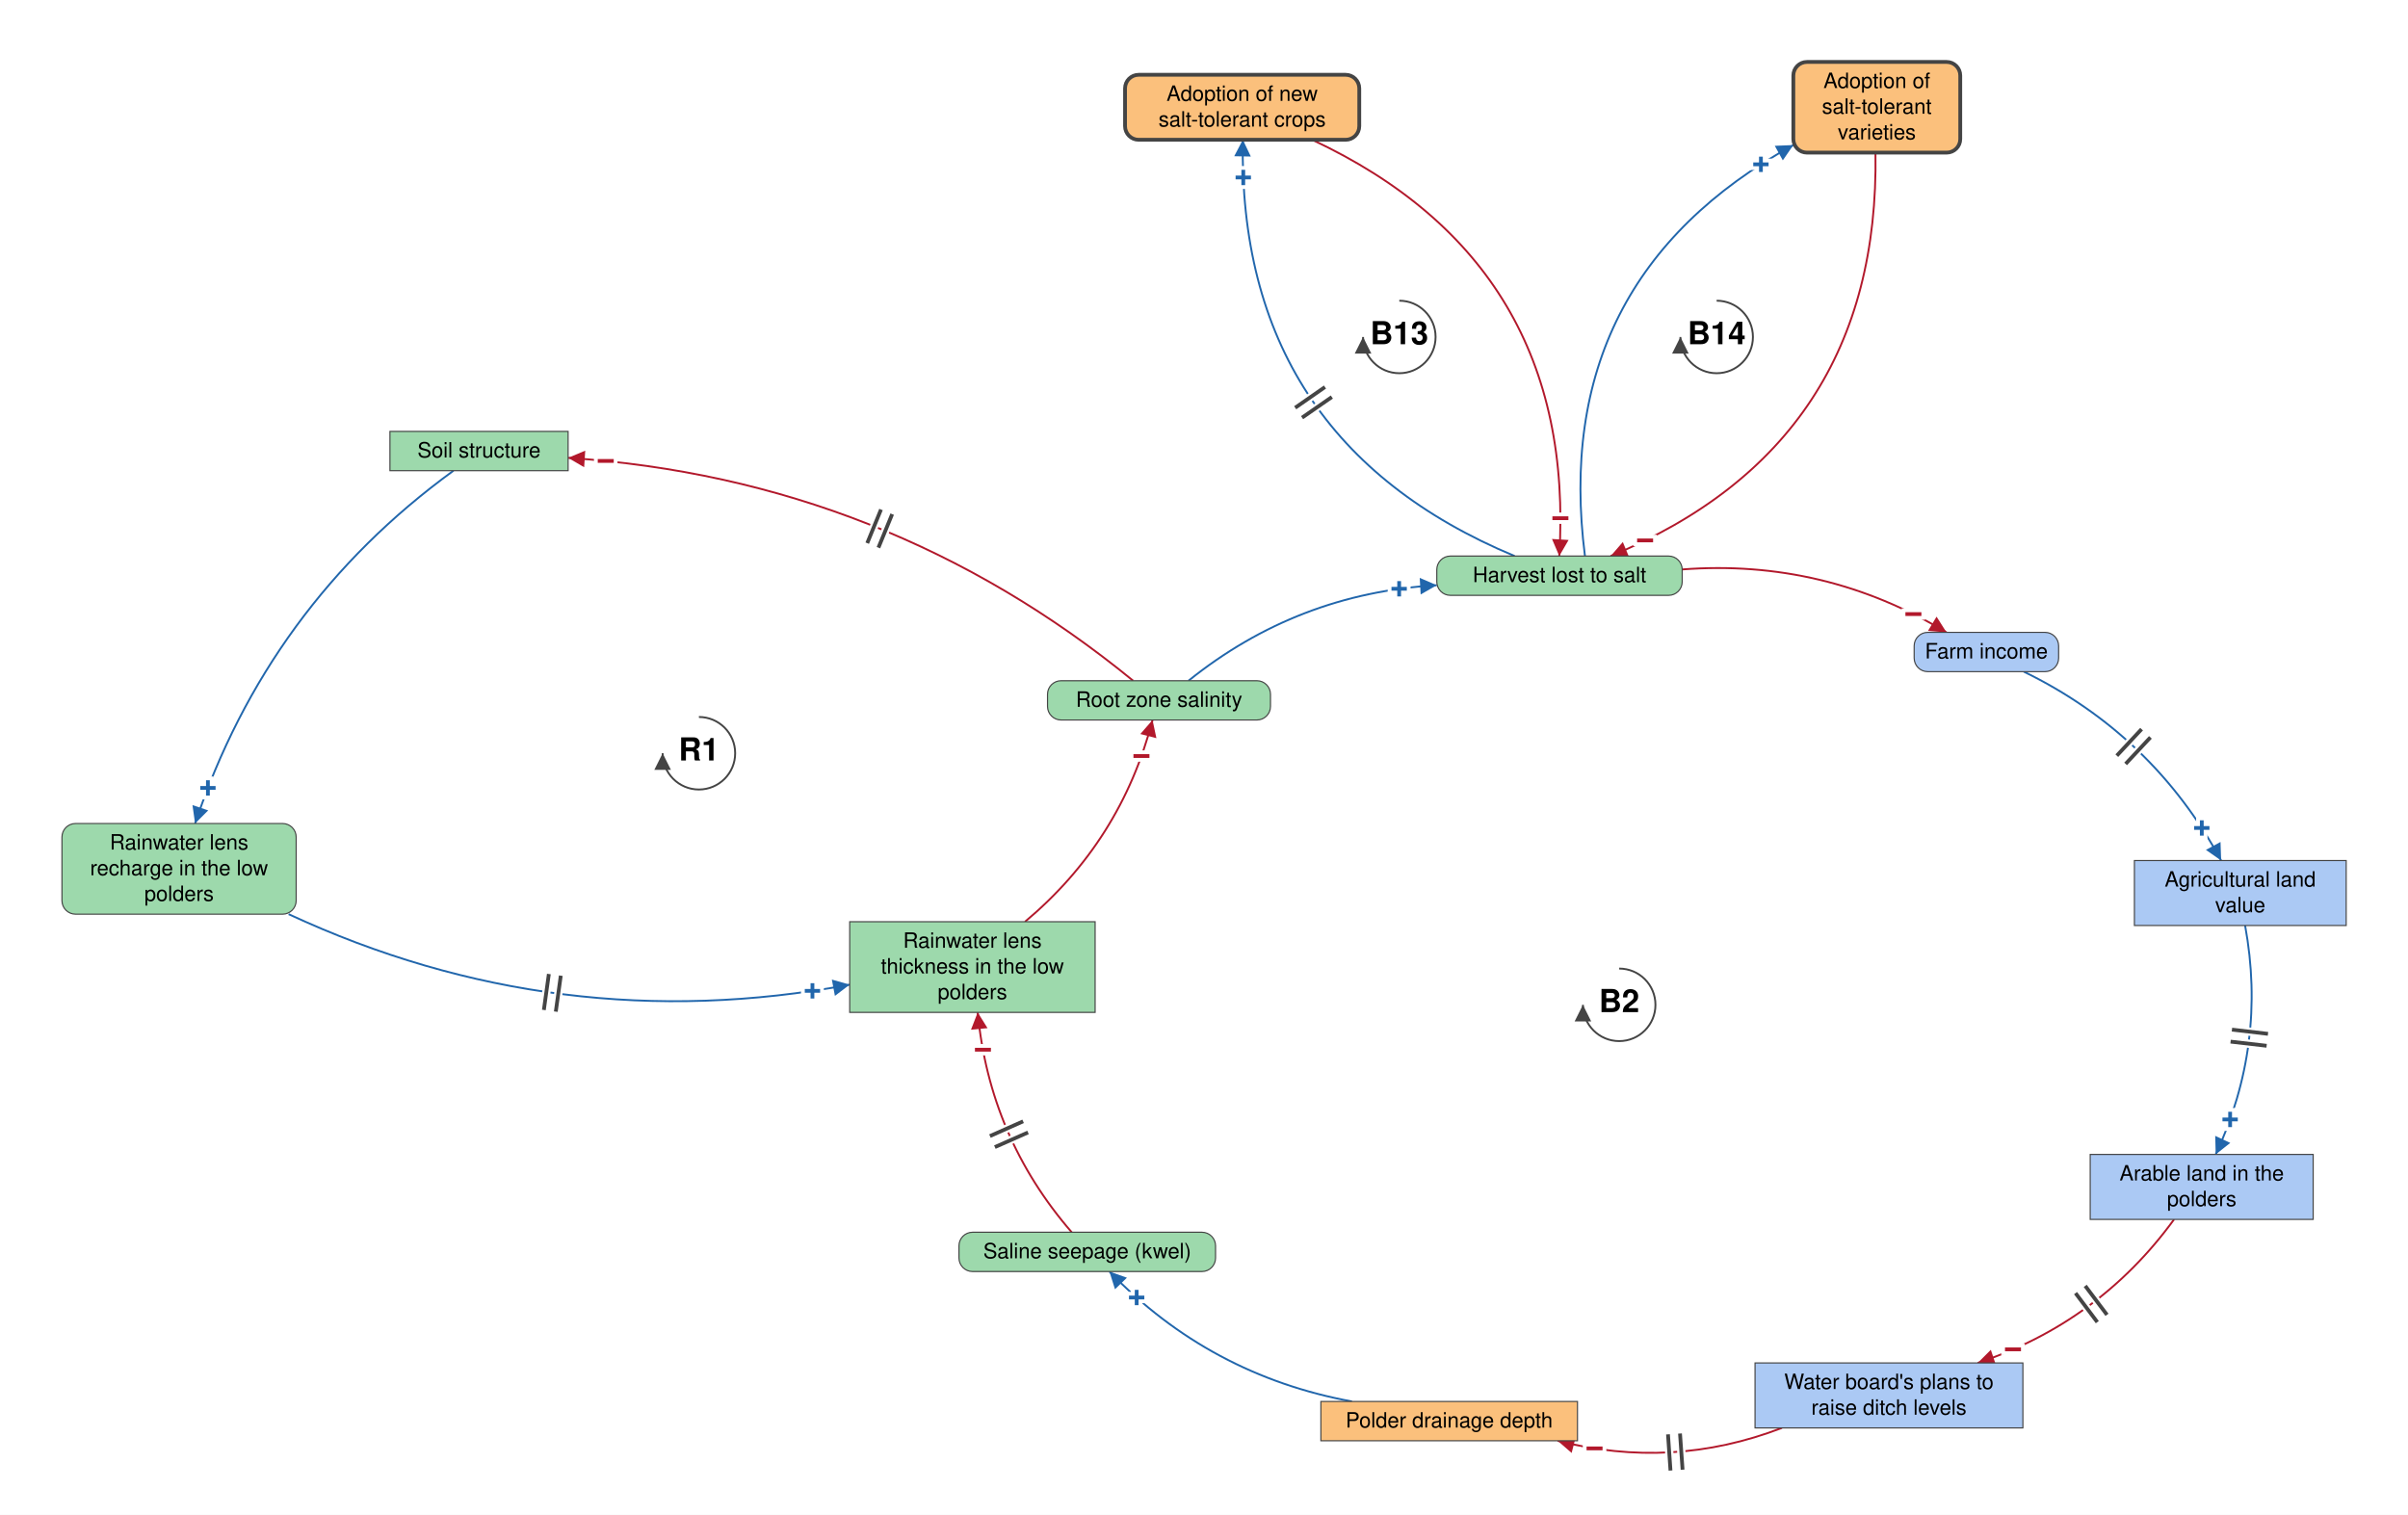
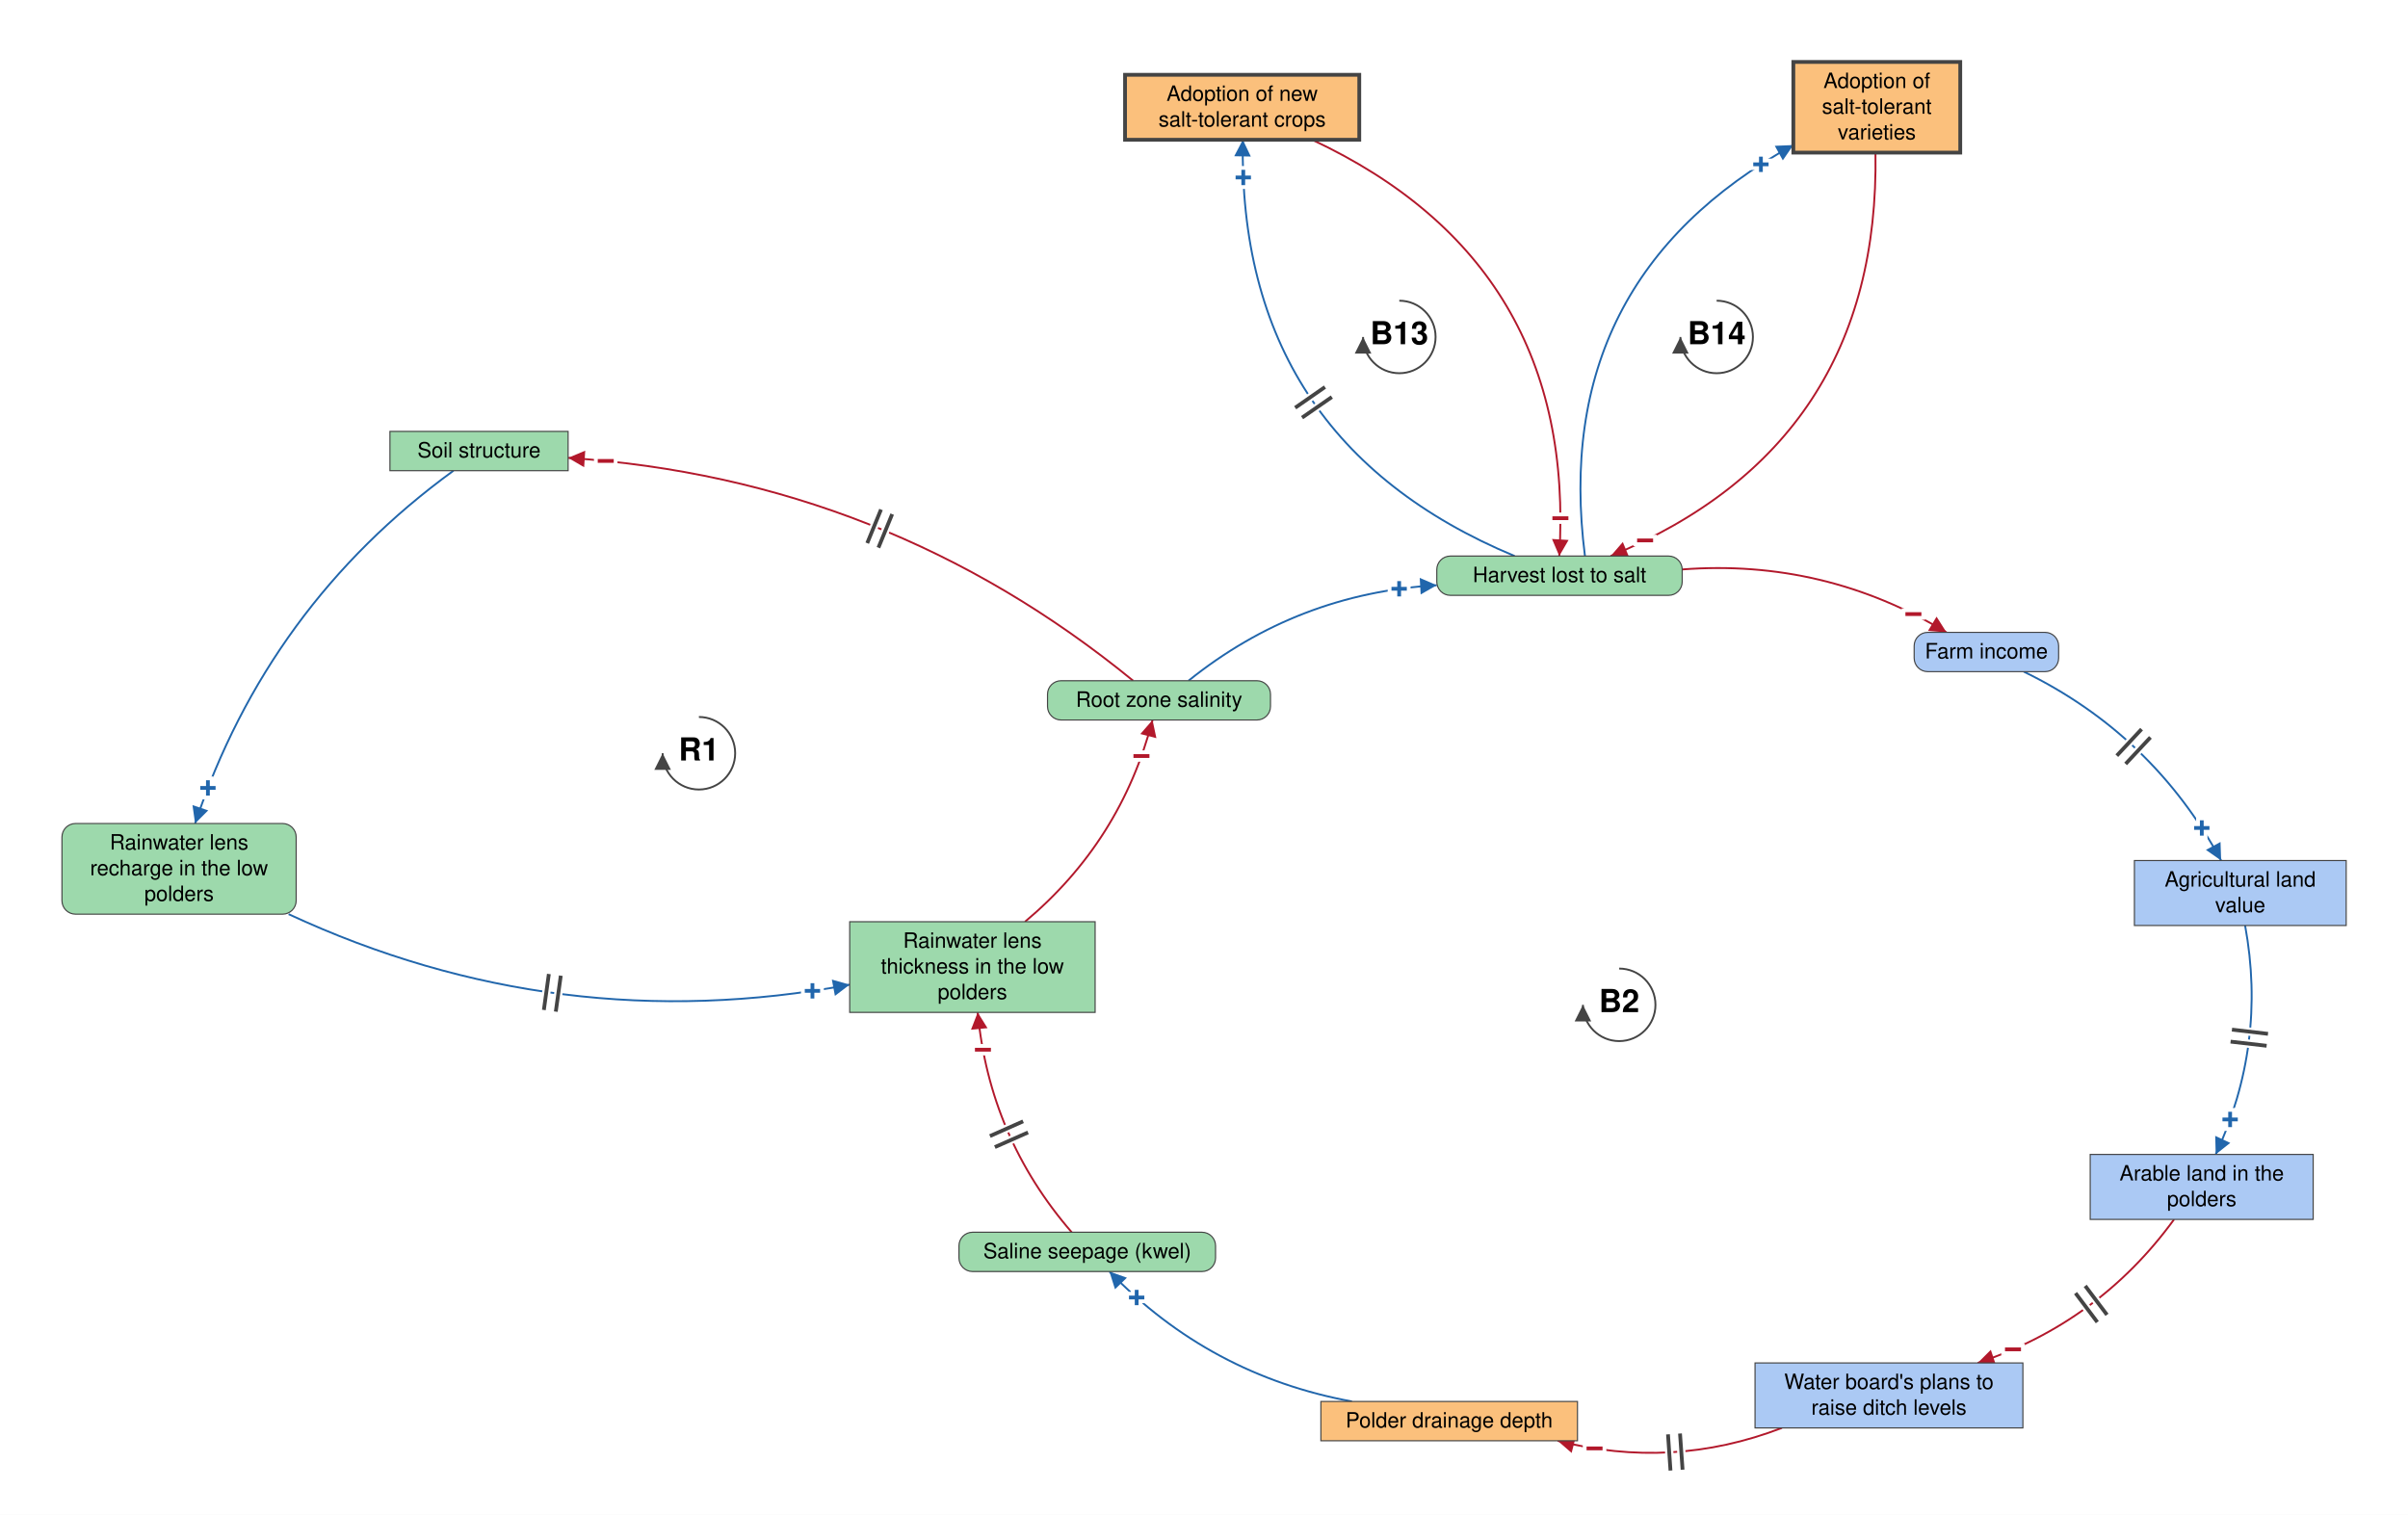
<svg xmlns="http://www.w3.org/2000/svg" viewBox="-2139 -1330 3187 2005" font-family="Helvetica Neue, Helvetica, Arial, sans-serif" font-size="28" fill="black">
  <defs>
    <marker id="arrow-plus" viewBox="0 0 10 10" refX="10" refY="5" markerWidth="22" markerHeight="22" markerUnits="userSpaceOnUse" orient="auto">
      <path d="M 0 0 L 10 5 L 0 10 z" fill="#2166AC" />
    </marker>
    <marker id="arrow-minus" viewBox="0 0 10 10" refX="10" refY="5" markerWidth="22" markerHeight="22" markerUnits="userSpaceOnUse" orient="auto">
      <path d="M 0 0 L 10 5 L 0 10 z" fill="#B2182B" />
    </marker>
    <marker id="arrow-grey" viewBox="0 0 10 10" refX="10" refY="5" markerWidth="22" markerHeight="22" markerUnits="userSpaceOnUse" orient="auto">
      <path d="M 0 0 L 10 5 L 0 10 z" fill="#444444" />
    </marker>
  </defs>
  <rect x="-2139" y="-1330" width="3187" height="2005" fill="white" />
  <g class="links">
    <g class="link" data-from="root-zone-salinity" data-to="soil-structure-usability" data-sign="-" data-delay="true" data-curvature="-0.16" data-delay-t="0.48">
      <path class="link-path" d="M -639.3 -429.0 Q -966.0 -696.1 -1387.1 -724.0" fill="none" stroke="#B2182B" stroke-width="2.5" marker-end="url(#arrow-minus)" />
      <text class="sign" x="-1337.3" y="-719.8" text-anchor="middle" dominant-baseline="central" font-size="42" font-weight="bold" fill="#B2182B" stroke="white" stroke-width="10" paint-order="stroke">−</text>
      <path class="delay-cut" d="M -976.4 -605.1 L -958.2 -649.5 M -991.2 -611.1 L -973.0 -655.6" stroke="white" stroke-width="11" fill="none" />
      <path class="delay" d="M -976.4 -605.1 L -958.2 -649.5 M -991.2 -611.1 L -973.0 -655.6" stroke="#444444" stroke-width="5" fill="none" />
    </g>
    <g class="link" data-from="soil-structure-usability" data-to="freshwater-lens-recharge" data-sign="+" data-delay="false" data-curvature="-0.16">
      <path class="link-path" d="M -1538.8 -707.0 Q -1784.5 -528.2 -1880.8 -240.0" fill="none" stroke="#2166AC" stroke-width="2.5" marker-end="url(#arrow-plus)" />
      <text class="sign" x="-1863.8" y="-287.0" text-anchor="middle" dominant-baseline="central" font-size="42" font-weight="bold" fill="#2166AC" stroke="white" stroke-width="10" paint-order="stroke">+</text>
    </g>
    <g class="link" data-from="freshwater-lens-recharge" data-to="freshwater-lens-thickness" data-sign="+" data-delay="true" data-curvature="-0.16" data-delay-t="0.48">
      <path class="link-path" d="M -1757.0 -120.0 Q -1400.6 45.5 -1014.4 -26.7" fill="none" stroke="#2166AC" stroke-width="2.5" marker-end="url(#arrow-plus)" />
      <text class="sign" x="-1063.7" y="-18.4" text-anchor="middle" dominant-baseline="central" font-size="42" font-weight="bold" fill="#2166AC" stroke="white" stroke-width="10" paint-order="stroke">+</text>
      <path class="delay-cut" d="M -1412.6 -40.8 L -1419.2 6.8 M -1396.8 -38.6 L -1403.4 9.0" stroke="white" stroke-width="11" fill="none" />
      <path class="delay" d="M -1412.6 -40.8 L -1419.2 6.8 M -1396.8 -38.6 L -1403.4 9.0" stroke="#444444" stroke-width="5" fill="none" />
    </g>
    <g class="link" data-from="freshwater-lens-thickness" data-to="root-zone-salinity" data-sign="-" data-delay="false" data-curvature="-0.16">
      <path class="link-path" d="M -782.4 -110.0 Q -655.3 -216.5 -613.6 -377.0" fill="none" stroke="#B2182B" stroke-width="2.5" marker-end="url(#arrow-minus)" />
      <text class="sign" x="-628.3" y="-329.2" text-anchor="middle" dominant-baseline="central" font-size="42" font-weight="bold" fill="#B2182B" stroke="white" stroke-width="10" paint-order="stroke">−</text>
    </g>
    <g class="link" data-from="harvest-lost-to-salt" data-to="tolerant-varieties-adoption" data-sign="+" data-delay="false" data-curvature="0.34">
      <path class="link-path" d="M -41.3 -594.0 Q -88.3 -959.8 234.5 -1138.0" fill="none" stroke="#2166AC" stroke-width="2.5" marker-end="url(#arrow-plus)" />
      <text class="sign" x="191.6" y="-1112.4" text-anchor="middle" dominant-baseline="central" font-size="42" font-weight="bold" fill="#2166AC" stroke="white" stroke-width="10" paint-order="stroke">+</text>
    </g>
    <g class="link" data-from="tolerant-varieties-adoption" data-to="harvest-lost-to-salt" data-sign="-" data-delay="false" data-curvature="0.34">
      <path class="link-path" d="M 343.2 -1128.0 Q 349.5 -741.8 -7.3 -594.0" fill="none" stroke="#B2182B" stroke-width="2.5" marker-end="url(#arrow-minus)" />
      <text class="sign" x="38.3" y="-614.6" text-anchor="middle" dominant-baseline="central" font-size="42" font-weight="bold" fill="#B2182B" stroke="white" stroke-width="10" paint-order="stroke">−</text>
    </g>
    <g class="link" data-from="harvest-lost-to-salt" data-to="salt-tolerant-crop-adoption" data-sign="+" data-delay="true" data-curvature="0.34" data-delay-t="0.48">
      <path class="link-path" d="M -134.3 -594.0 Q -501.6 -747.2 -494.1 -1145.0" fill="none" stroke="#2166AC" stroke-width="2.5" marker-end="url(#arrow-plus)" />
      <text class="sign" x="-493.5" y="-1095.0" text-anchor="middle" dominant-baseline="central" font-size="42" font-weight="bold" fill="#2166AC" stroke="white" stroke-width="10" paint-order="stroke">+</text>
      <path class="delay-cut" d="M -415.7 -777.2 L -376.3 -804.5 M -424.8 -790.3 L -385.4 -817.7" stroke="white" stroke-width="11" fill="none" />
      <path class="delay" d="M -415.7 -777.2 L -376.3 -804.5 M -424.8 -790.3 L -385.4 -817.7" stroke="#444444" stroke-width="5" fill="none" />
    </g>
    <g class="link" data-from="salt-tolerant-crop-adoption" data-to="harvest-lost-to-salt" data-sign="-" data-delay="false" data-curvature="0.34">
      <path class="link-path" d="M -402.4 -1145.0 Q -51.5 -980.7 -75.3 -594.0" fill="none" stroke="#B2182B" stroke-width="2.5" marker-end="url(#arrow-minus)" />
      <text class="sign" x="-73.8" y="-644.0" text-anchor="middle" dominant-baseline="central" font-size="42" font-weight="bold" fill="#B2182B" stroke="white" stroke-width="10" paint-order="stroke">−</text>
    </g>
    <g class="link" data-from="root-zone-salinity" data-to="harvest-lost-to-salt" data-sign="+" data-delay="false" data-curvature="0.16">
      <path class="link-path" d="M -566.0 -429.0 Q -421.9 -544.8 -237.4 -555.4" fill="none" stroke="#2166AC" stroke-width="2.5" marker-end="url(#arrow-plus)" />
      <text class="sign" x="-287.2" y="-550.6" text-anchor="middle" dominant-baseline="central" font-size="42" font-weight="bold" fill="#2166AC" stroke="white" stroke-width="10" paint-order="stroke">+</text>
    </g>
    <g class="link" data-from="harvest-lost-to-salt" data-to="farm-revenue" data-sign="-" data-delay="false" data-curvature="0.16">
      <path class="link-path" d="M 87.4 -576.3 Q 275.6 -590.6 437.2 -493.0" fill="none" stroke="#B2182B" stroke-width="2.5" marker-end="url(#arrow-minus)" />
      <text class="sign" x="393.4" y="-517.1" text-anchor="middle" dominant-baseline="central" font-size="42" font-weight="bold" fill="#B2182B" stroke="white" stroke-width="10" paint-order="stroke">−</text>
    </g>
    <g class="link" data-from="farm-revenue" data-to="agricultural-land-value" data-sign="+" data-delay="true" data-curvature="0.16" data-delay-t="0.48">
      <path class="link-path" d="M 539.5 -441.0 Q 710.1 -357.8 800.7 -191.0" fill="none" stroke="#2166AC" stroke-width="2.5" marker-end="url(#arrow-plus)" />
      <text class="sign" x="775.1" y="-234.0" text-anchor="middle" dominant-baseline="central" font-size="42" font-weight="bold" fill="#2166AC" stroke="white" stroke-width="10" paint-order="stroke">+</text>
      <path class="delay-cut" d="M 695.4 -364.9 L 662.6 -329.8 M 707.1 -354.0 L 674.3 -318.9" stroke="white" stroke-width="11" fill="none" />
      <path class="delay" d="M 695.4 -364.9 L 662.6 -329.8 M 707.1 -354.0 L 674.3 -318.9" stroke="#444444" stroke-width="5" fill="none" />
    </g>
    <g class="link" data-from="agricultural-land-value" data-to="farmland-leaving-arable-use" data-sign="+" data-delay="true" data-curvature="0.16" data-delay-t="0.48">
      <path class="link-path" d="M 832.4 -105.0 Q 861.4 52.7 793.5 198.0" fill="none" stroke="#2166AC" stroke-width="2.5" marker-end="url(#arrow-plus)" />
      <text class="sign" x="812.6" y="151.8" text-anchor="middle" dominant-baseline="central" font-size="42" font-weight="bold" fill="#2166AC" stroke="white" stroke-width="10" paint-order="stroke">+</text>
      <path class="delay-cut" d="M 862.7 38.4 L 815.0 32.8 M 860.9 54.2 L 813.2 48.7" stroke="white" stroke-width="11" fill="none" />
      <path class="delay" d="M 862.7 38.4 L 815.0 32.8 M 860.9 54.2 L 813.2 48.7" stroke="#444444" stroke-width="5" fill="none" />
    </g>
    <g class="link" data-from="farmland-leaving-arable-use" data-to="plans-to-raise-ditch-levels" data-sign="-" data-delay="true" data-curvature="0.16" data-delay-t="0.48">
      <path class="link-path" d="M 738.4 284.0 Q 638.9 420.6 478.5 474.0" fill="none" stroke="#B2182B" stroke-width="2.5" marker-end="url(#arrow-minus)" />
      <text class="sign" x="525.2" y="456.1" text-anchor="middle" dominant-baseline="central" font-size="42" font-weight="bold" fill="#B2182B" stroke="white" stroke-width="10" paint-order="stroke">−</text>
      <path class="delay-cut" d="M 649.6 410.3 L 620.8 372.0 M 636.8 420.0 L 608.0 381.6" stroke="white" stroke-width="11" fill="none" />
      <path class="delay" d="M 649.6 410.3 L 620.8 372.0 M 636.8 420.0 L 608.0 381.6" stroke="#444444" stroke-width="5" fill="none" />
    </g>
    <g class="link" data-from="plans-to-raise-ditch-levels" data-to="polder-drainage-depth" data-sign="-" data-delay="true" data-curvature="0.16" data-delay-t="0.48">
      <path class="link-path" d="M 219.4 560.0 Q 73.7 616.0 -77.5 577.0" fill="none" stroke="#B2182B" stroke-width="2.5" marker-end="url(#arrow-minus)" />
      <text class="sign" x="-28.6" y="587.2" text-anchor="middle" dominant-baseline="central" font-size="42" font-weight="bold" fill="#B2182B" stroke="white" stroke-width="10" paint-order="stroke">−</text>
      <path class="delay-cut" d="M 87.9 615.3 L 84.5 567.4 M 71.9 616.4 L 68.6 568.5" stroke="white" stroke-width="11" fill="none" />
      <path class="delay" d="M 87.9 615.3 L 84.5 567.4 M 71.9 616.4 L 68.6 568.5" stroke="#444444" stroke-width="5" fill="none" />
    </g>
    <g class="link" data-from="polder-drainage-depth" data-to="saline-seepage-kwel" data-sign="+" data-delay="false" data-curvature="0.16">
      <path class="link-path" d="M -349.7 525.0 Q -537.8 490.4 -670.7 353.0" fill="none" stroke="#2166AC" stroke-width="2.5" marker-end="url(#arrow-plus)" />
      <text class="sign" x="-634.6" y="387.5" text-anchor="middle" dominant-baseline="central" font-size="42" font-weight="bold" fill="#2166AC" stroke="white" stroke-width="10" paint-order="stroke">+</text>
    </g>
    <g class="link" data-from="saline-seepage-kwel" data-to="freshwater-lens-thickness" data-sign="-" data-delay="true" data-curvature="0.16" data-delay-t="0.48">
      <path class="link-path" d="M -720.6 301.0 Q -829.4 175.4 -845.0 10.0" fill="none" stroke="#B2182B" stroke-width="2.5" marker-end="url(#arrow-minus)" />
      <text class="sign" x="-838.1" y="59.5" text-anchor="middle" dominant-baseline="central" font-size="42" font-weight="bold" fill="#B2182B" stroke="white" stroke-width="10" paint-order="stroke">−</text>
      <path class="delay-cut" d="M -822.3 188.3 L -778.4 168.9 M -828.8 173.7 L -784.9 154.2" stroke="white" stroke-width="11" fill="none" />
      <path class="delay" d="M -822.3 188.3 L -778.4 168.9 M -828.8 173.7 L -784.9 154.2" stroke="#444444" stroke-width="5" fill="none" />
    </g>
  </g>
  <g class="elements">
    <g class="element" data-id="root-zone-salinity" data-domain="Ecological" data-type="Auxiliary" data-adaptive="false">
      <rect x="-752.6" y="-429.0" width="295.1" height="52.0" rx="18" fill="#9DD9AC" stroke="#444444" stroke-width="1.5" />
      <text x="-605.0" y="-394.5" text-anchor="middle">Root zone salinity</text>
    </g>
    <g class="element" data-id="harvest-lost-to-salt" data-domain="Ecological" data-type="Auxiliary" data-adaptive="false">
      <rect x="-237.4" y="-594.0" width="324.8" height="52.0" rx="18" fill="#9DD9AC" stroke="#444444" stroke-width="1.5" />
      <text x="-75.0" y="-559.5" text-anchor="middle">Harvest lost to salt</text>
    </g>
    <g class="element" data-id="farm-revenue" data-domain="Social" data-type="Auxiliary" data-adaptive="false">
      <rect x="394.4" y="-493.0" width="191.2" height="52.0" rx="18" fill="#ABC9F4" stroke="#444444" stroke-width="1.5" />
      <text x="490.0" y="-458.5" text-anchor="middle">Farm income</text>
    </g>
    <g class="element" data-id="agricultural-land-value" data-domain="Social" data-type="Stock" data-adaptive="false">
      <rect x="685.9" y="-191.0" width="280.3" height="86.0" rx="0" fill="#ABC9F4" stroke="#444444" stroke-width="1.5" />
      <text x="826.0" y="-156.5" text-anchor="middle">Agricultural land</text>
      <text x="826.0" y="-122.5" text-anchor="middle">value</text>
    </g>
    <g class="element" data-id="farmland-leaving-arable-use" data-domain="Social" data-type="Stock" data-adaptive="false">
      <rect x="627.4" y="198.0" width="295.1" height="86.0" rx="0" fill="#ABC9F4" stroke="#444444" stroke-width="1.5" />
      <text x="775.0" y="232.5" text-anchor="middle">Arable land in the</text>
      <text x="775.0" y="266.5" text-anchor="middle">polders</text>
    </g>
    <g class="element" data-id="plans-to-raise-ditch-levels" data-domain="Social" data-type="Stock" data-adaptive="false">
      <rect x="183.8" y="474.0" width="354.5" height="86.0" rx="0" fill="#ABC9F4" stroke="#444444" stroke-width="1.5" />
      <text x="361.0" y="508.5" text-anchor="middle">Water board's plans to</text>
      <text x="361.0" y="542.5" text-anchor="middle">raise ditch levels</text>
    </g>
    <g class="element" data-id="polder-drainage-depth" data-domain="Technological" data-type="Stock" data-adaptive="false">
      <rect x="-390.8" y="525.0" width="339.6" height="52.0" rx="0" fill="#FBC07C" stroke="#444444" stroke-width="1.5" />
      <text x="-221.0" y="559.5" text-anchor="middle">Polder drainage depth</text>
    </g>
    <g class="element" data-id="saline-seepage-kwel" data-domain="Ecological" data-type="Auxiliary" data-adaptive="false">
      <rect x="-869.8" y="301.0" width="339.6" height="52.0" rx="18" fill="#9DD9AC" stroke="#444444" stroke-width="1.5" />
      <text x="-700.0" y="335.5" text-anchor="middle">Saline seepage (kwel)</text>
    </g>
    <g class="element" data-id="freshwater-lens-thickness" data-domain="Ecological" data-type="Stock" data-adaptive="false">
      <rect x="-1014.4" y="-110.0" width="324.8" height="120.0" rx="0" fill="#9DD9AC" stroke="#444444" stroke-width="1.5" />
      <text x="-852.0" y="-75.5" text-anchor="middle">Rainwater lens</text>
      <text x="-852.0" y="-41.5" text-anchor="middle">thickness in the low</text>
      <text x="-852.0" y="-7.5" text-anchor="middle">polders</text>
    </g>
    <g class="element" data-id="soil-structure-usability" data-domain="Ecological" data-type="Stock" data-adaptive="false">
      <rect x="-1622.9" y="-759.0" width="235.8" height="52.0" rx="0" fill="#9DD9AC" stroke="#444444" stroke-width="1.5" />
      <text x="-1505.0" y="-724.5" text-anchor="middle">Soil structure</text>
    </g>
    <g class="element" data-id="freshwater-lens-recharge" data-domain="Ecological" data-type="Auxiliary" data-adaptive="false">
      <rect x="-2057.0" y="-240.0" width="310.0" height="120.0" rx="18" fill="#9DD9AC" stroke="#444444" stroke-width="1.5" />
      <text x="-1902.0" y="-205.5" text-anchor="middle">Rainwater lens</text>
      <text x="-1902.0" y="-171.5" text-anchor="middle">recharge in the low</text>
      <text x="-1902.0" y="-137.5" text-anchor="middle">polders</text>
    </g>
-     <g class="element" data-id="salt-tolerant-crop-adoption" data-domain="Technological" data-type="Auxiliary" data-adaptive="true">
-       <rect x="-650.0" y="-1231.0" width="310.0" height="86.0" rx="18" fill="#FBC07C" stroke="#444444" stroke-width="5" />
+     <g class="element" data-id="salt-tolerant-crop-adoption" data-domain="Technological" data-type="Stock" data-adaptive="true">
+       <rect x="-650.0" y="-1231.0" width="310.0" height="86.0" rx="0" fill="#FBC07C" stroke="#444444" stroke-width="5" />
      <text x="-495.0" y="-1196.5" text-anchor="middle">Adoption of new</text>
      <text x="-495.0" y="-1162.5" text-anchor="middle">salt-tolerant crops</text>
    </g>
-     <g class="element" data-id="tolerant-varieties-adoption" data-domain="Technological" data-type="Auxiliary" data-adaptive="true">
-       <rect x="234.5" y="-1248.0" width="220.9" height="120.0" rx="18" fill="#FBC07C" stroke="#444444" stroke-width="5" />
+     <g class="element" data-id="tolerant-varieties-adoption" data-domain="Technological" data-type="Stock" data-adaptive="true">
+       <rect x="234.5" y="-1248.0" width="220.9" height="120.0" rx="0" fill="#FBC07C" stroke="#444444" stroke-width="5" />
      <text x="345.0" y="-1213.5" text-anchor="middle">Adoption of</text>
      <text x="345.0" y="-1179.5" text-anchor="middle">salt-tolerant</text>
      <text x="345.0" y="-1145.5" text-anchor="middle">varieties</text>
    </g>
  </g>
  <g class="loop" data-id="R1">
    <path d="M -1214.0 -381.0 A 48 48 0 1 1 -1262.0 -333.0" fill="none" stroke="#444444" stroke-width="2.5" marker-end="url(#arrow-grey)" />
    <text class="loop-id" x="-1214.0" y="-333.0" text-anchor="middle" dominant-baseline="central" font-size="42" font-weight="bold">R1</text>
  </g>
  <g class="loop" data-id="B14">
    <path d="M 133.0 -932.0 A 48 48 0 1 1 85.0 -884.0" fill="none" stroke="#444444" stroke-width="2.5" marker-end="url(#arrow-grey)" />
    <text class="loop-id" x="133.0" y="-884.0" text-anchor="middle" dominant-baseline="central" font-size="42" font-weight="bold">B14</text>
  </g>
  <g class="loop" data-id="B13">
    <path d="M -287.0 -932.0 A 48 48 0 1 1 -335.0 -884.0" fill="none" stroke="#444444" stroke-width="2.5" marker-end="url(#arrow-grey)" />
    <text class="loop-id" x="-287.0" y="-884.0" text-anchor="middle" dominant-baseline="central" font-size="42" font-weight="bold">B13</text>
  </g>
  <g class="loop" data-id="B2">
    <path d="M 4.0 -48.0 A 48 48 0 1 1 -44.0 0.0" fill="none" stroke="#444444" stroke-width="2.5" marker-end="url(#arrow-grey)" />
    <text class="loop-id" x="4.0" y="0.0" text-anchor="middle" dominant-baseline="central" font-size="42" font-weight="bold">B2</text>
  </g>
</svg>
